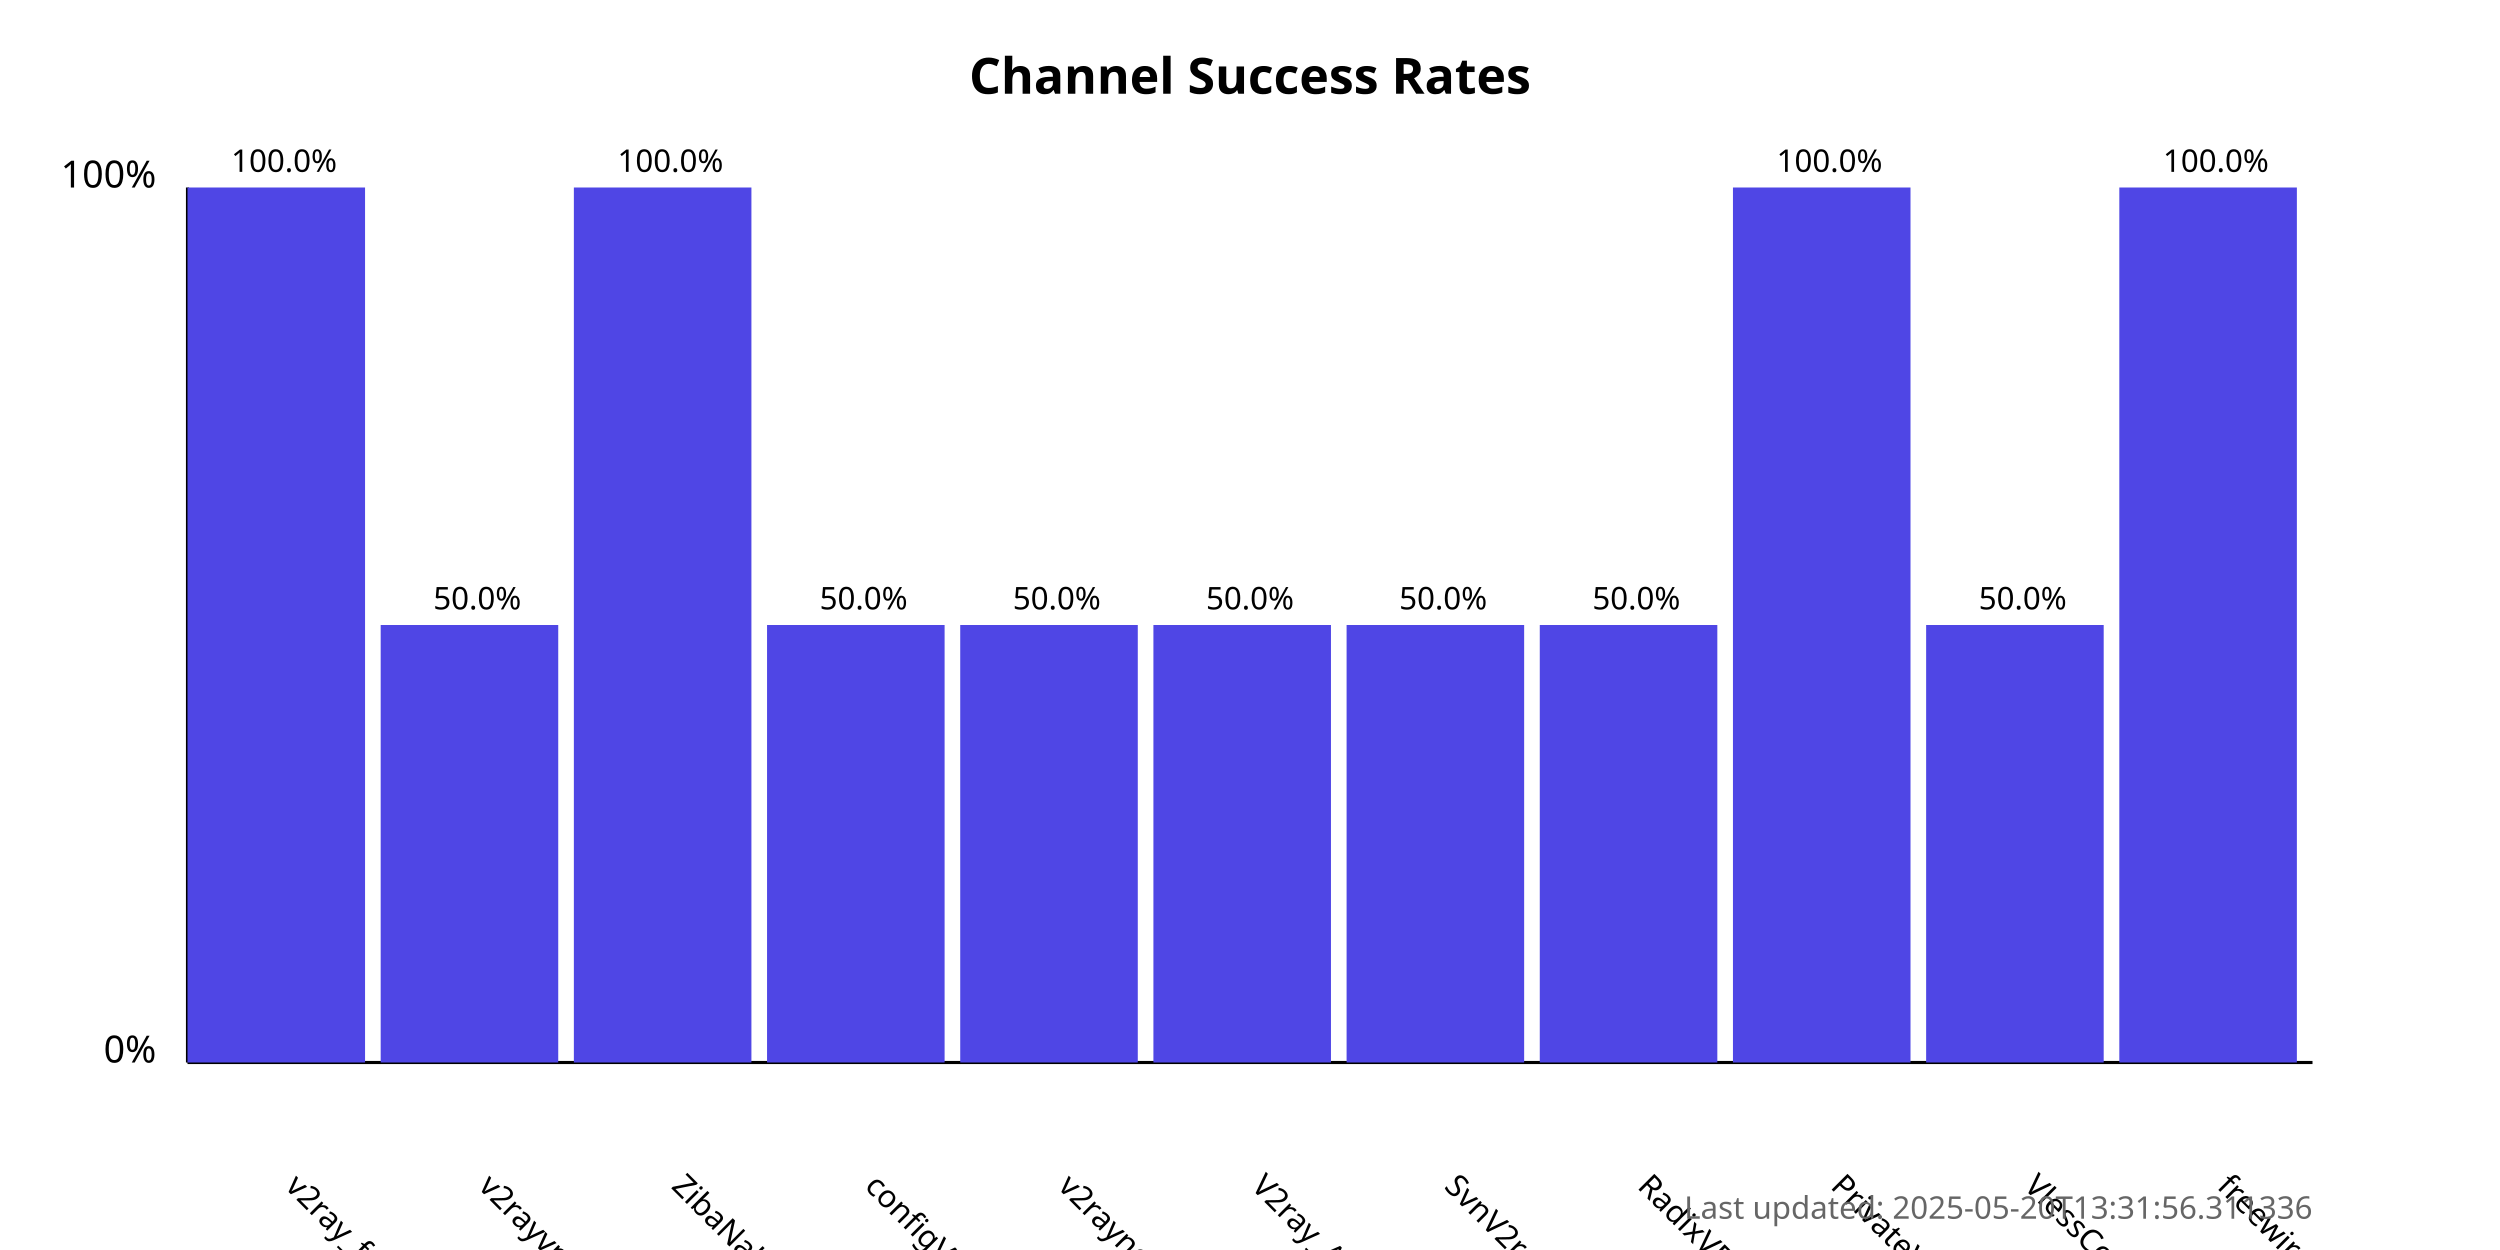
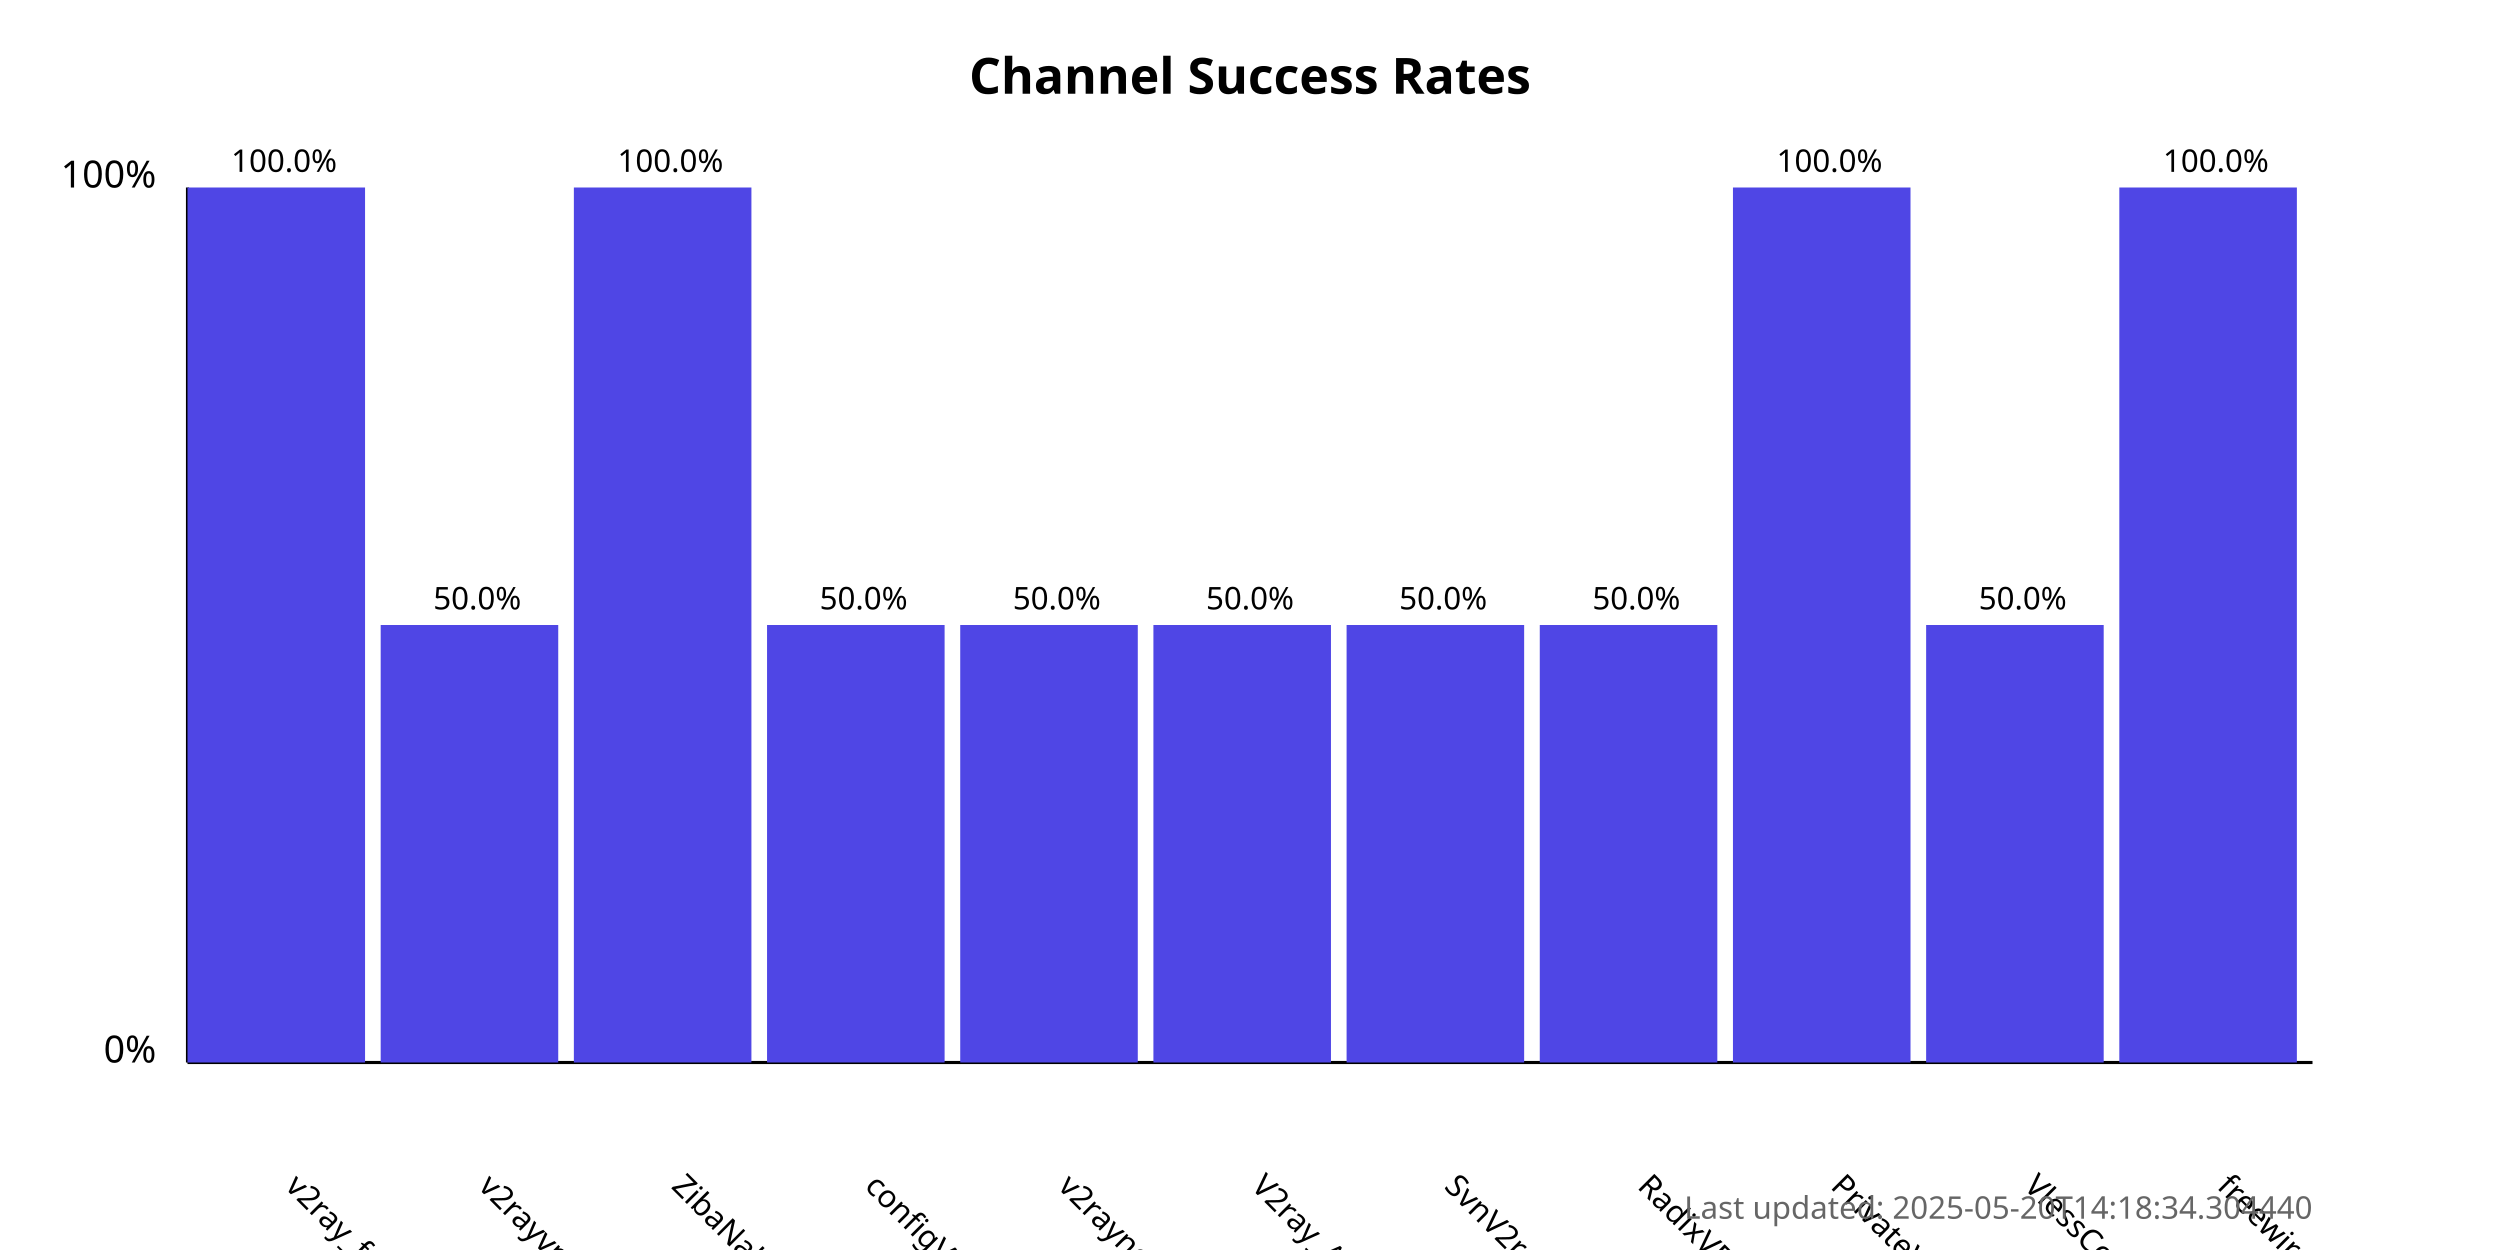
<svg xmlns="http://www.w3.org/2000/svg" width="800" height="400">
  <style>
            .chart-title { font: bold 16px sans-serif; }
            .axis-label { font: 12px sans-serif; }
            .tick-label { font: 10px sans-serif; }
            .bar { fill: #4f46e5; }
            .bar:hover { fill: #6366f1; }
            .timestamp { font: 10px sans-serif; fill: #666; }
        </style>
  <text x="400.0" y="30" text-anchor="middle" class="chart-title">
            Channel Success Rates
        </text>
  <line x1="60" y1="340" x2="60" y2="60" stroke="black" stroke-width="1" />
  <line x1="60" y1="340" x2="740" y2="340" stroke="black" stroke-width="1" />
  <text x="50" y="340" text-anchor="end" class="axis-label">0%</text>
  <text x="50" y="60" text-anchor="end" class="axis-label">100%</text>
  <g>
    <rect x="60" y="60.0" width="56.818" height="280.0" class="bar" />
    <text x="90.909" y="380" transform="rotate(45, 90.90909, 380)" text-anchor="start" class="tick-label">
                v2ray_free_conf
            </text>
    <text x="90.909" y="55.0" text-anchor="middle" class="tick-label">
                100.0%
            </text>
  </g>
  <g>
    <rect x="121.818" y="200.0" width="56.818" height="140.0" class="bar" />
    <text x="152.727" y="380" transform="rotate(45, 152.7273, 380)" text-anchor="start" class="tick-label">
                v2rayvpno
            </text>
    <text x="152.727" y="195.0" text-anchor="middle" class="tick-label">
                50.0%
            </text>
  </g>
  <g>
    <rect x="183.636" y="60.0" width="56.818" height="280.0" class="bar" />
    <text x="214.545" y="380" transform="rotate(45, 214.5455, 380)" text-anchor="start" class="tick-label">
                ZibaNabz
            </text>
    <text x="214.545" y="55.0" text-anchor="middle" class="tick-label">
                100.0%
            </text>
  </g>
  <g>
    <rect x="245.455" y="200.0" width="56.818" height="140.0" class="bar" />
    <text x="276.364" y="380" transform="rotate(45, 276.3636, 380)" text-anchor="start" class="tick-label">
                configV2rayForFree
            </text>
    <text x="276.364" y="195.0" text-anchor="middle" class="tick-label">
                50.0%
            </text>
  </g>
  <g>
    <rect x="307.273" y="200.0" width="56.818" height="140.0" class="bar" />
    <text x="338.182" y="380" transform="rotate(45, 338.1818, 380)" text-anchor="start" class="tick-label">
                v2rayngvpn
            </text>
    <text x="338.182" y="195.0" text-anchor="middle" class="tick-label">
                50.0%
            </text>
  </g>
  <g>
    <rect x="369.091" y="200.0" width="56.818" height="140.0" class="bar" />
    <text x="400.0" y="380" transform="rotate(45, 400.0, 380)" text-anchor="start" class="tick-label">
                V2ray_Alpha
            </text>
    <text x="400.0" y="195.0" text-anchor="middle" class="tick-label">
                50.0%
            </text>
  </g>
  <g>
    <rect x="430.909" y="200.0" width="56.818" height="140.0" class="bar" />
    <text x="461.818" y="380" transform="rotate(45, 461.8182, 380)" text-anchor="start" class="tick-label">
                SvnV2ray
            </text>
    <text x="461.818" y="195.0" text-anchor="middle" class="tick-label">
                50.0%
            </text>
  </g>
  <g>
    <rect x="492.727" y="200.0" width="56.818" height="140.0" class="bar" />
    <text x="523.636" y="380" transform="rotate(45, 523.6364, 380)" text-anchor="start" class="tick-label">
                RadixVPN
            </text>
    <text x="523.636" y="195.0" text-anchor="middle" class="tick-label">
                50.0%
            </text>
  </g>
  <g>
    <rect x="554.545" y="60.0" width="56.818" height="280.0" class="bar" />
    <text x="585.455" y="380" transform="rotate(45, 585.4545, 380)" text-anchor="start" class="tick-label">
                PrivateVPNs
            </text>
    <text x="585.455" y="55.0" text-anchor="middle" class="tick-label">
                100.0%
            </text>
  </g>
  <g>
    <rect x="616.364" y="200.0" width="56.818" height="140.0" class="bar" />
    <text x="647.273" y="380" transform="rotate(45, 647.2727, 380)" text-anchor="start" class="tick-label">
                VlessConfig
            </text>
    <text x="647.273" y="195.0" text-anchor="middle" class="tick-label">
                50.0%
            </text>
  </g>
  <g>
    <rect x="678.182" y="60.0" width="56.818" height="280.0" class="bar" />
    <text x="709.091" y="380" transform="rotate(45, 709.0909, 380)" text-anchor="start" class="tick-label">
                freewireguard
            </text>
    <text x="709.091" y="55.0" text-anchor="middle" class="tick-label">
                100.0%
            </text>
  </g>
  <text x="740" y="390" text-anchor="end" class="timestamp">
-             Last updated: 2025-05-20T13:31:56.311336
+             Last updated: 2025-05-20T14:18:34.304440
        </text>
</svg>
